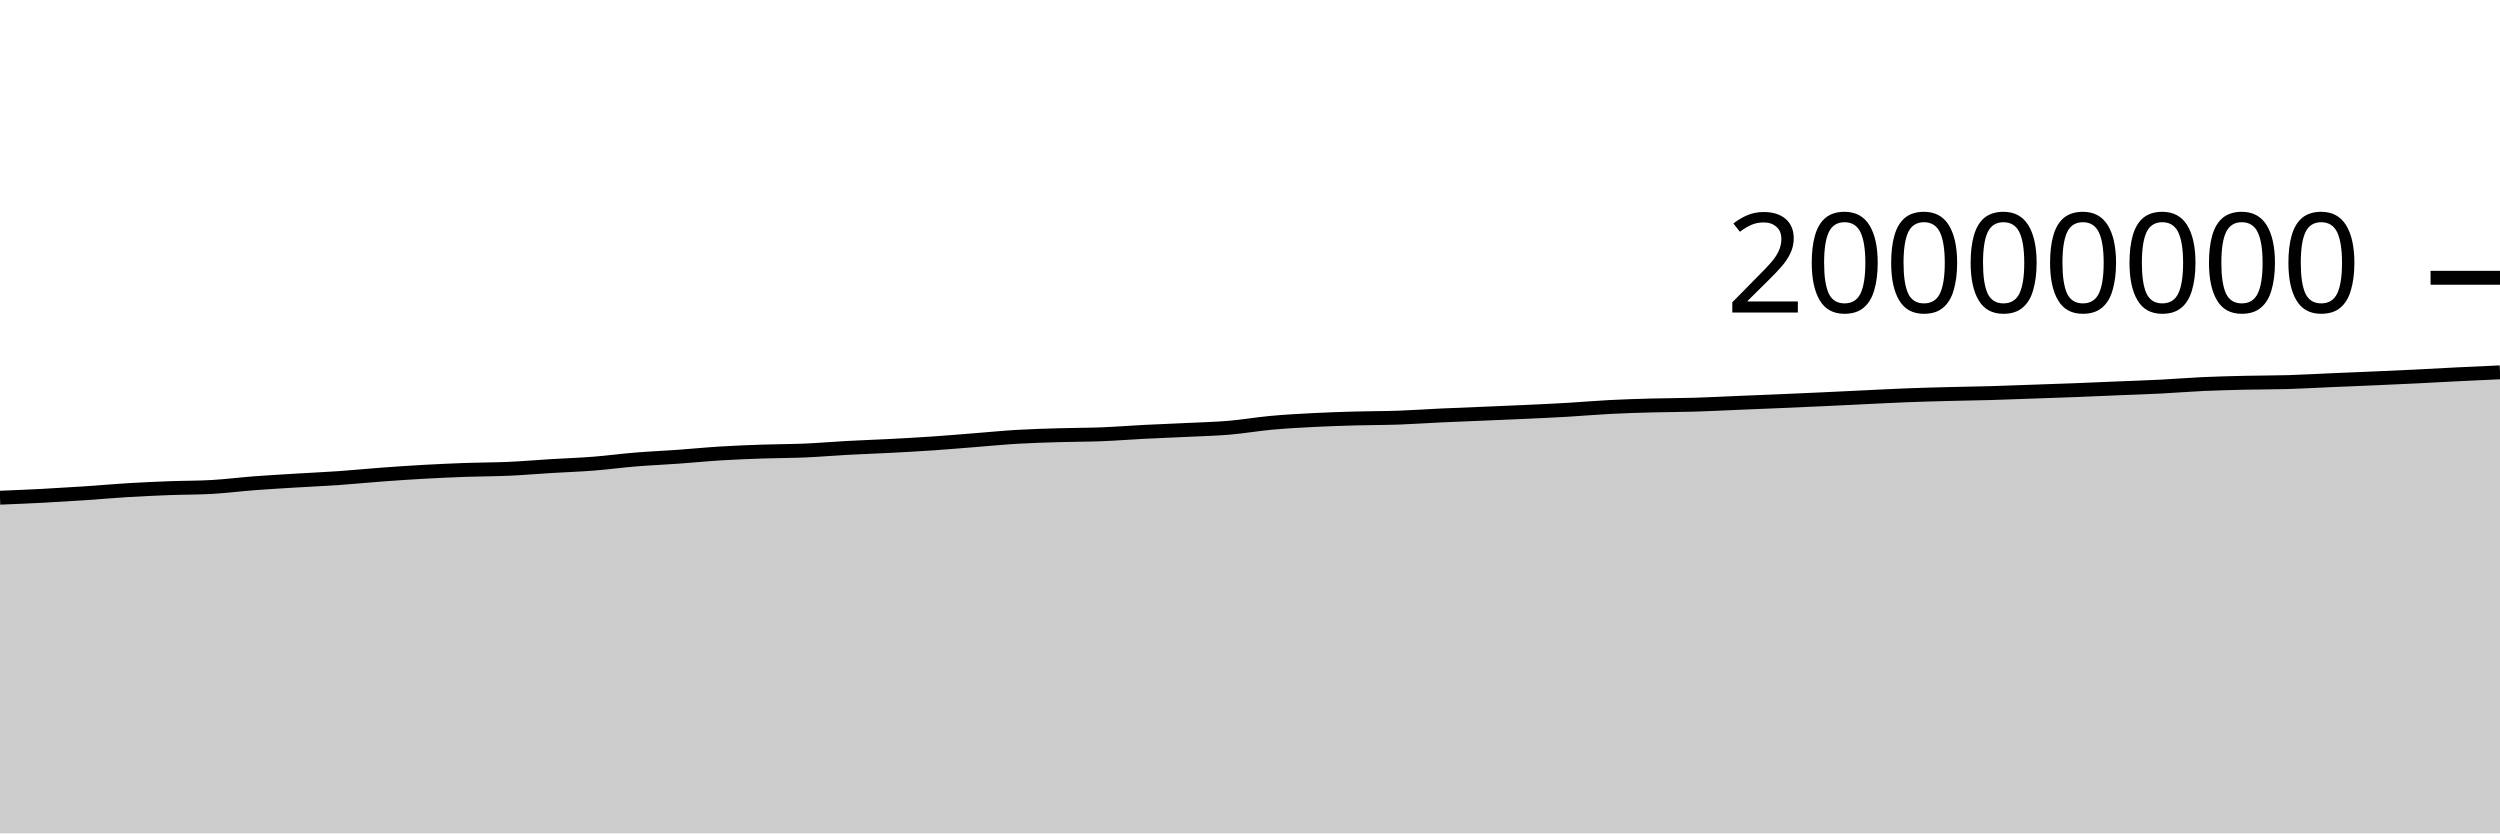
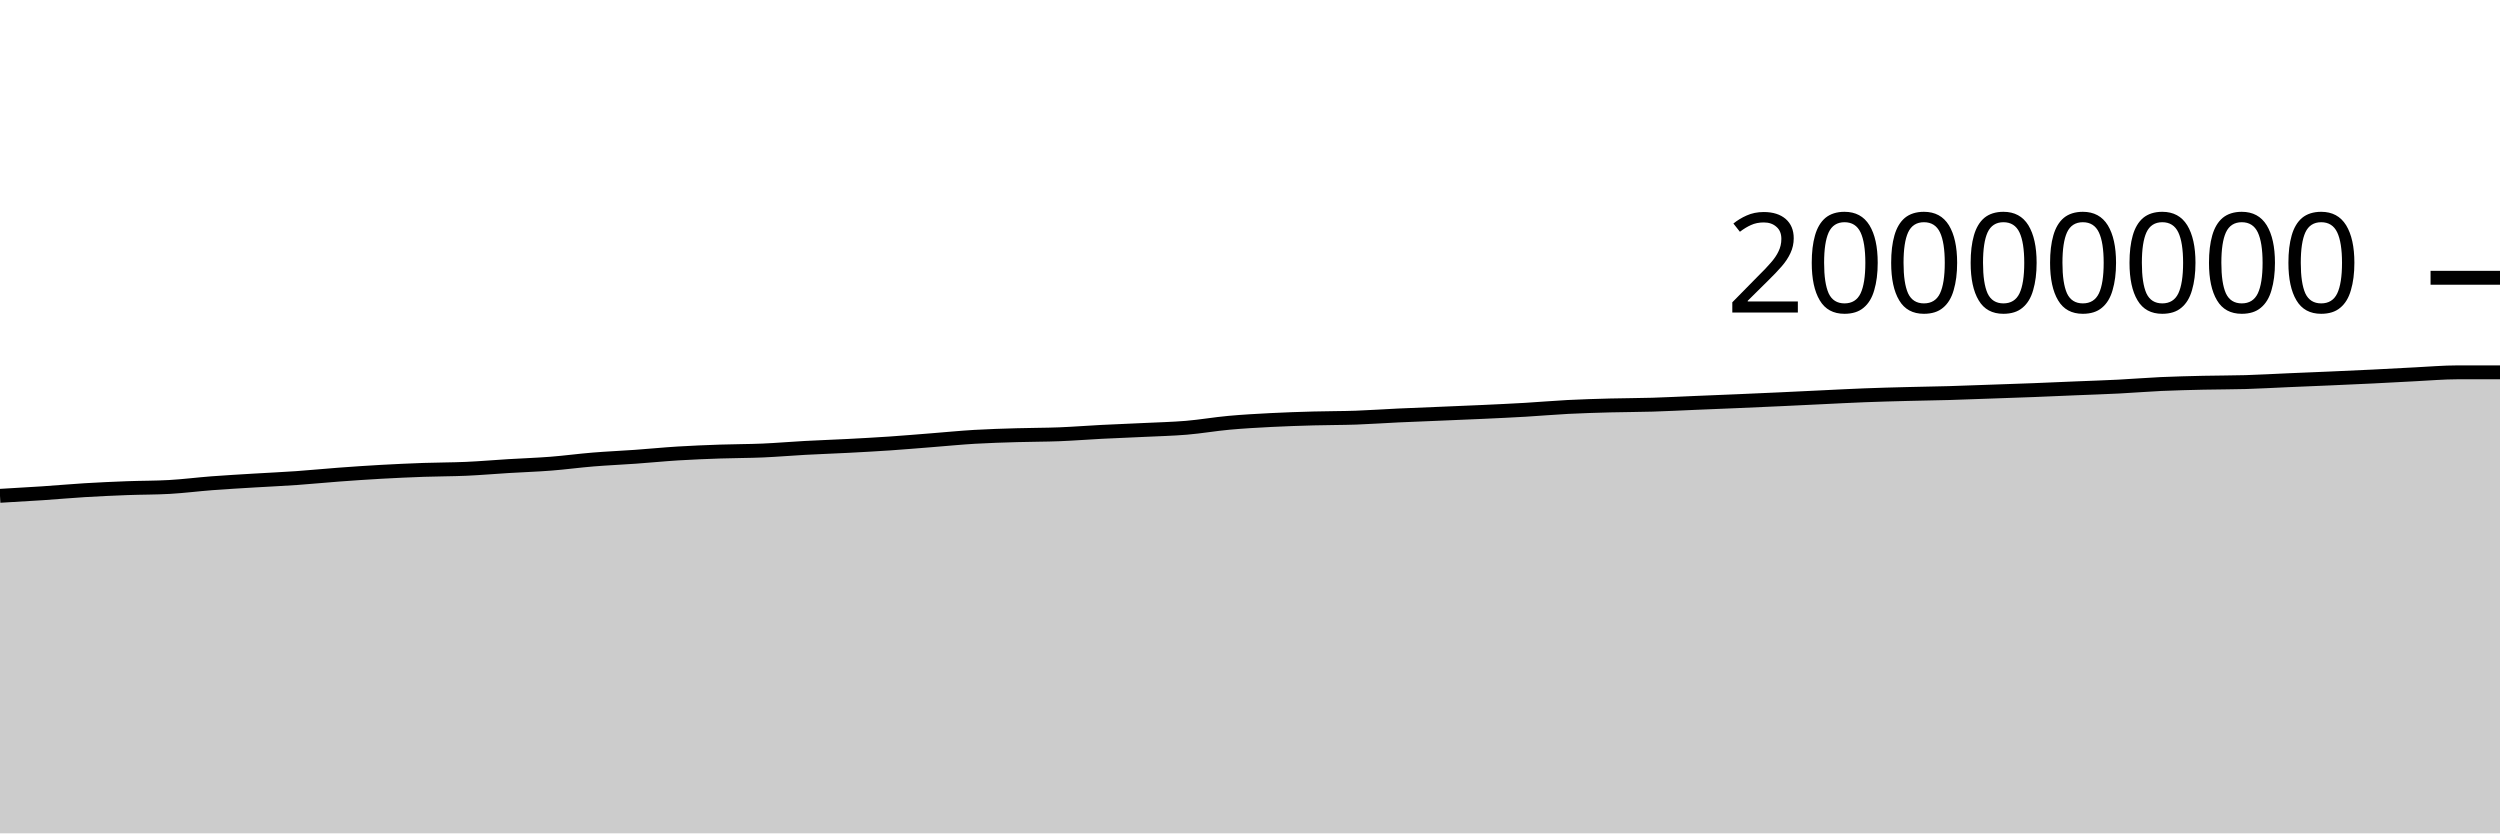
<svg xmlns="http://www.w3.org/2000/svg" viewBox="0 0 180 60">
  <g transform="translate(0,20)">
-     <path class="area" fill="rgba(0, 0, 0, 0.2)" d="M0,15.835C1.017,15.793,2.034,15.752,3.051,15.699C4.068,15.645,5.085,15.584,6.102,15.516C7.119,15.448,8.136,15.355,9.153,15.293C10.169,15.232,11.186,15.186,12.203,15.147C13.22,15.109,14.237,15.119,15.254,15.061C16.271,15.003,17.288,14.872,18.305,14.794C19.322,14.717,20.339,14.66,21.356,14.598C22.373,14.536,23.39,14.492,24.407,14.421C25.424,14.35,26.441,14.247,27.458,14.172C28.475,14.097,29.492,14.026,30.508,13.97C31.525,13.913,32.542,13.867,33.559,13.831C34.576,13.795,35.593,13.8,36.61,13.755C37.627,13.71,38.644,13.621,39.661,13.559C40.678,13.498,41.695,13.464,42.712,13.385C43.729,13.305,44.746,13.167,45.763,13.084C46.78,13.001,47.797,12.959,48.814,12.886C49.831,12.814,50.847,12.711,51.864,12.649C52.881,12.586,53.898,12.547,54.915,12.511C55.932,12.476,56.949,12.481,57.966,12.437C58.983,12.393,60,12.304,61.017,12.249C62.034,12.194,63.051,12.16,64.068,12.107C65.085,12.053,66.102,11.999,67.119,11.93C68.136,11.861,69.153,11.772,70.169,11.693C71.186,11.613,72.203,11.512,73.22,11.452C74.237,11.392,75.254,11.363,76.271,11.333C77.288,11.302,78.305,11.308,79.322,11.268C80.339,11.228,81.356,11.146,82.373,11.094C83.39,11.042,84.407,11.005,85.424,10.956C86.441,10.906,87.458,10.884,88.475,10.799C89.492,10.713,90.508,10.535,91.525,10.442C92.542,10.349,93.559,10.294,94.576,10.241C95.593,10.189,96.61,10.156,97.627,10.128C98.644,10.099,99.661,10.106,100.678,10.071C101.695,10.035,102.712,9.961,103.729,9.914C104.746,9.867,105.763,9.83,106.78,9.787C107.797,9.744,108.814,9.705,109.831,9.657C110.847,9.61,111.864,9.564,112.881,9.504C113.898,9.445,114.915,9.353,115.932,9.301C116.949,9.249,117.966,9.22,118.983,9.192C120,9.165,121.017,9.168,122.034,9.137C123.051,9.107,124.068,9.052,125.085,9.01C126.102,8.968,127.119,8.928,128.136,8.884C129.153,8.841,130.169,8.795,131.186,8.749C132.203,8.702,133.22,8.651,134.237,8.603C135.254,8.555,136.271,8.5,137.288,8.461C138.305,8.421,139.322,8.395,140.339,8.369C141.356,8.342,142.373,8.33,143.39,8.301C144.407,8.272,145.424,8.231,146.441,8.195C147.458,8.16,148.475,8.127,149.492,8.087C150.508,8.048,151.525,8.001,152.542,7.959C153.559,7.917,154.576,7.886,155.593,7.834C156.61,7.783,157.627,7.696,158.644,7.65C159.661,7.604,160.678,7.581,161.695,7.557C162.712,7.534,163.729,7.54,164.746,7.51C165.763,7.479,166.78,7.42,167.797,7.376C168.814,7.333,169.831,7.293,170.847,7.248C171.864,7.204,172.881,7.159,173.898,7.109C174.915,7.059,175.932,6.999,176.949,6.949C177.966,6.899,178.983,6.853,180,6.808L180,40C178.983,40,177.966,40,176.949,40C175.932,40,174.915,40,173.898,40C172.881,40,171.864,40,170.847,40C169.831,40,168.814,40,167.797,40C166.78,40,165.763,40,164.746,40C163.729,40,162.712,40,161.695,40C160.678,40,159.661,40,158.644,40C157.627,40,156.61,40,155.593,40C154.576,40,153.559,40,152.542,40C151.525,40,150.508,40,149.492,40C148.475,40,147.458,40,146.441,40C145.424,40,144.407,40,143.39,40C142.373,40,141.356,40,140.339,40C139.322,40,138.305,40,137.288,40C136.271,40,135.254,40,134.237,40C133.22,40,132.203,40,131.186,40C130.169,40,129.153,40,128.136,40C127.119,40,126.102,40,125.085,40C124.068,40,123.051,40,122.034,40C121.017,40,120,40,118.983,40C117.966,40,116.949,40,115.932,40C114.915,40,113.898,40,112.881,40C111.864,40,110.847,40,109.831,40C108.814,40,107.797,40,106.78,40C105.763,40,104.746,40,103.729,40C102.712,40,101.695,40,100.678,40C99.661,40,98.644,40,97.627,40C96.61,40,95.593,40,94.576,40C93.559,40,92.542,40,91.525,40C90.508,40,89.492,40,88.475,40C87.458,40,86.441,40,85.424,40C84.407,40,83.39,40,82.373,40C81.356,40,80.339,40,79.322,40C78.305,40,77.288,40,76.271,40C75.254,40,74.237,40,73.22,40C72.203,40,71.186,40,70.169,40C69.153,40,68.136,40,67.119,40C66.102,40,65.085,40,64.068,40C63.051,40,62.034,40,61.017,40C60,40,58.983,40,57.966,40C56.949,40,55.932,40,54.915,40C53.898,40,52.881,40,51.864,40C50.847,40,49.831,40,48.814,40C47.797,40,46.78,40,45.763,40C44.746,40,43.729,40,42.712,40C41.695,40,40.678,40,39.661,40C38.644,40,37.627,40,36.61,40C35.593,40,34.576,40,33.559,40C32.542,40,31.525,40,30.508,40C29.492,40,28.475,40,27.458,40C26.441,40,25.424,40,24.407,40C23.39,40,22.373,40,21.356,40C20.339,40,19.322,40,18.305,40C17.288,40,16.271,40,15.254,40C14.237,40,13.22,40,12.203,40C11.186,40,10.169,40,9.153,40C8.136,40,7.119,40,6.102,40C5.085,40,4.068,40,3.051,40C2.034,40,1.017,40,0,40Z" />
-     <path class="line" stroke="black" fill="none" d="M0,15.835C1.017,15.793,2.034,15.752,3.051,15.699C4.068,15.645,5.085,15.584,6.102,15.516C7.119,15.448,8.136,15.355,9.153,15.293C10.169,15.232,11.186,15.186,12.203,15.147C13.22,15.109,14.237,15.119,15.254,15.061C16.271,15.003,17.288,14.872,18.305,14.794C19.322,14.717,20.339,14.66,21.356,14.598C22.373,14.536,23.39,14.492,24.407,14.421C25.424,14.35,26.441,14.247,27.458,14.172C28.475,14.097,29.492,14.026,30.508,13.97C31.525,13.913,32.542,13.867,33.559,13.831C34.576,13.795,35.593,13.8,36.61,13.755C37.627,13.71,38.644,13.621,39.661,13.559C40.678,13.498,41.695,13.464,42.712,13.385C43.729,13.305,44.746,13.167,45.763,13.084C46.78,13.001,47.797,12.959,48.814,12.886C49.831,12.814,50.847,12.711,51.864,12.649C52.881,12.586,53.898,12.547,54.915,12.511C55.932,12.476,56.949,12.481,57.966,12.437C58.983,12.393,60,12.304,61.017,12.249C62.034,12.194,63.051,12.16,64.068,12.107C65.085,12.053,66.102,11.999,67.119,11.93C68.136,11.861,69.153,11.772,70.169,11.693C71.186,11.613,72.203,11.512,73.22,11.452C74.237,11.392,75.254,11.363,76.271,11.333C77.288,11.302,78.305,11.308,79.322,11.268C80.339,11.228,81.356,11.146,82.373,11.094C83.39,11.042,84.407,11.005,85.424,10.956C86.441,10.906,87.458,10.884,88.475,10.799C89.492,10.713,90.508,10.535,91.525,10.442C92.542,10.349,93.559,10.294,94.576,10.241C95.593,10.189,96.61,10.156,97.627,10.128C98.644,10.099,99.661,10.106,100.678,10.071C101.695,10.035,102.712,9.961,103.729,9.914C104.746,9.867,105.763,9.83,106.78,9.787C107.797,9.744,108.814,9.705,109.831,9.657C110.847,9.61,111.864,9.564,112.881,9.504C113.898,9.445,114.915,9.353,115.932,9.301C116.949,9.249,117.966,9.22,118.983,9.192C120,9.165,121.017,9.168,122.034,9.137C123.051,9.107,124.068,9.052,125.085,9.01C126.102,8.968,127.119,8.928,128.136,8.884C129.153,8.841,130.169,8.795,131.186,8.749C132.203,8.702,133.22,8.651,134.237,8.603C135.254,8.555,136.271,8.5,137.288,8.461C138.305,8.421,139.322,8.395,140.339,8.369C141.356,8.342,142.373,8.33,143.39,8.301C144.407,8.272,145.424,8.231,146.441,8.195C147.458,8.16,148.475,8.127,149.492,8.087C150.508,8.048,151.525,8.001,152.542,7.959C153.559,7.917,154.576,7.886,155.593,7.834C156.61,7.783,157.627,7.696,158.644,7.65C159.661,7.604,160.678,7.581,161.695,7.557C162.712,7.534,163.729,7.54,164.746,7.51C165.763,7.479,166.78,7.42,167.797,7.376C168.814,7.333,169.831,7.293,170.847,7.248C171.864,7.204,172.881,7.159,173.898,7.109C174.915,7.059,175.932,6.999,176.949,6.949C177.966,6.899,178.983,6.853,180,6.808" />
+     <path class="area" fill="rgba(0, 0, 0, 0.2)" d="M0,15.699C1.017,15.641,2.034,15.584,3.051,15.516C4.068,15.448,5.085,15.355,6.102,15.293C7.119,15.232,8.136,15.186,9.153,15.147C10.169,15.109,11.186,15.119,12.203,15.061C13.22,15.003,14.237,14.872,15.254,14.794C16.271,14.717,17.288,14.66,18.305,14.598C19.322,14.536,20.339,14.492,21.356,14.421C22.373,14.35,23.39,14.247,24.407,14.172C25.424,14.097,26.441,14.026,27.458,13.97C28.475,13.913,29.492,13.867,30.508,13.831C31.525,13.795,32.542,13.8,33.559,13.755C34.576,13.71,35.593,13.621,36.61,13.559C37.627,13.498,38.644,13.464,39.661,13.385C40.678,13.305,41.695,13.167,42.712,13.084C43.729,13.001,44.746,12.959,45.763,12.886C46.78,12.814,47.797,12.711,48.814,12.649C49.831,12.586,50.847,12.547,51.864,12.511C52.881,12.476,53.898,12.481,54.915,12.437C55.932,12.393,56.949,12.304,57.966,12.249C58.983,12.194,60,12.16,61.017,12.107C62.034,12.053,63.051,11.999,64.068,11.93C65.085,11.861,66.102,11.772,67.119,11.693C68.136,11.613,69.153,11.512,70.169,11.452C71.186,11.392,72.203,11.363,73.22,11.333C74.237,11.302,75.254,11.308,76.271,11.268C77.288,11.228,78.305,11.146,79.322,11.094C80.339,11.042,81.356,11.005,82.373,10.956C83.39,10.906,84.407,10.884,85.424,10.799C86.441,10.713,87.458,10.535,88.475,10.442C89.492,10.349,90.508,10.294,91.525,10.241C92.542,10.189,93.559,10.156,94.576,10.128C95.593,10.099,96.61,10.106,97.627,10.071C98.644,10.035,99.661,9.961,100.678,9.914C101.695,9.867,102.712,9.83,103.729,9.787C104.746,9.744,105.763,9.705,106.78,9.657C107.797,9.61,108.814,9.564,109.831,9.504C110.847,9.445,111.864,9.353,112.881,9.301C113.898,9.249,114.915,9.22,115.932,9.192C116.949,9.165,117.966,9.168,118.983,9.137C120,9.107,121.017,9.052,122.034,9.01C123.051,8.968,124.068,8.928,125.085,8.884C126.102,8.841,127.119,8.795,128.136,8.749C129.153,8.702,130.169,8.651,131.186,8.603C132.203,8.555,133.22,8.5,134.237,8.461C135.254,8.421,136.271,8.395,137.288,8.369C138.305,8.342,139.322,8.33,140.339,8.301C141.356,8.272,142.373,8.231,143.39,8.195C144.407,8.16,145.424,8.127,146.441,8.087C147.458,8.048,148.475,8.001,149.492,7.959C150.508,7.917,151.525,7.886,152.542,7.834C153.559,7.783,154.576,7.696,155.593,7.65C156.61,7.604,157.627,7.581,158.644,7.557C159.661,7.534,160.678,7.54,161.695,7.51C162.712,7.479,163.729,7.42,164.746,7.376C165.763,7.333,166.78,7.293,167.797,7.248C168.814,7.204,169.831,7.159,170.847,7.109C171.864,7.059,172.881,6.999,173.898,6.949C174.915,6.899,175.932,6.808,176.949,6.808C177.966,6.808,178.983,6.808,180,6.808L180,40C178.983,40,177.966,40,176.949,40C175.932,40,174.915,40,173.898,40C172.881,40,171.864,40,170.847,40C169.831,40,168.814,40,167.797,40C166.78,40,165.763,40,164.746,40C163.729,40,162.712,40,161.695,40C160.678,40,159.661,40,158.644,40C157.627,40,156.61,40,155.593,40C154.576,40,153.559,40,152.542,40C151.525,40,150.508,40,149.492,40C148.475,40,147.458,40,146.441,40C145.424,40,144.407,40,143.39,40C142.373,40,141.356,40,140.339,40C139.322,40,138.305,40,137.288,40C136.271,40,135.254,40,134.237,40C133.22,40,132.203,40,131.186,40C130.169,40,129.153,40,128.136,40C127.119,40,126.102,40,125.085,40C124.068,40,123.051,40,122.034,40C121.017,40,120,40,118.983,40C117.966,40,116.949,40,115.932,40C114.915,40,113.898,40,112.881,40C111.864,40,110.847,40,109.831,40C108.814,40,107.797,40,106.78,40C105.763,40,104.746,40,103.729,40C102.712,40,101.695,40,100.678,40C99.661,40,98.644,40,97.627,40C96.61,40,95.593,40,94.576,40C93.559,40,92.542,40,91.525,40C90.508,40,89.492,40,88.475,40C87.458,40,86.441,40,85.424,40C84.407,40,83.39,40,82.373,40C81.356,40,80.339,40,79.322,40C78.305,40,77.288,40,76.271,40C75.254,40,74.237,40,73.22,40C72.203,40,71.186,40,70.169,40C69.153,40,68.136,40,67.119,40C66.102,40,65.085,40,64.068,40C63.051,40,62.034,40,61.017,40C60,40,58.983,40,57.966,40C56.949,40,55.932,40,54.915,40C53.898,40,52.881,40,51.864,40C50.847,40,49.831,40,48.814,40C47.797,40,46.78,40,45.763,40C44.746,40,43.729,40,42.712,40C41.695,40,40.678,40,39.661,40C38.644,40,37.627,40,36.61,40C35.593,40,34.576,40,33.559,40C32.542,40,31.525,40,30.508,40C29.492,40,28.475,40,27.458,40C26.441,40,25.424,40,24.407,40C23.39,40,22.373,40,21.356,40C20.339,40,19.322,40,18.305,40C17.288,40,16.271,40,15.254,40C14.237,40,13.22,40,12.203,40C11.186,40,10.169,40,9.153,40C8.136,40,7.119,40,6.102,40C5.085,40,4.068,40,3.051,40C2.034,40,1.017,40,0,40Z" />
+     <path class="line" stroke="black" fill="none" d="M0,15.699C1.017,15.641,2.034,15.584,3.051,15.516C4.068,15.448,5.085,15.355,6.102,15.293C7.119,15.232,8.136,15.186,9.153,15.147C10.169,15.109,11.186,15.119,12.203,15.061C13.22,15.003,14.237,14.872,15.254,14.794C16.271,14.717,17.288,14.66,18.305,14.598C19.322,14.536,20.339,14.492,21.356,14.421C22.373,14.35,23.39,14.247,24.407,14.172C25.424,14.097,26.441,14.026,27.458,13.97C28.475,13.913,29.492,13.867,30.508,13.831C31.525,13.795,32.542,13.8,33.559,13.755C34.576,13.71,35.593,13.621,36.61,13.559C37.627,13.498,38.644,13.464,39.661,13.385C40.678,13.305,41.695,13.167,42.712,13.084C43.729,13.001,44.746,12.959,45.763,12.886C46.78,12.814,47.797,12.711,48.814,12.649C49.831,12.586,50.847,12.547,51.864,12.511C52.881,12.476,53.898,12.481,54.915,12.437C55.932,12.393,56.949,12.304,57.966,12.249C58.983,12.194,60,12.16,61.017,12.107C62.034,12.053,63.051,11.999,64.068,11.93C65.085,11.861,66.102,11.772,67.119,11.693C68.136,11.613,69.153,11.512,70.169,11.452C71.186,11.392,72.203,11.363,73.22,11.333C74.237,11.302,75.254,11.308,76.271,11.268C77.288,11.228,78.305,11.146,79.322,11.094C80.339,11.042,81.356,11.005,82.373,10.956C83.39,10.906,84.407,10.884,85.424,10.799C86.441,10.713,87.458,10.535,88.475,10.442C89.492,10.349,90.508,10.294,91.525,10.241C92.542,10.189,93.559,10.156,94.576,10.128C95.593,10.099,96.61,10.106,97.627,10.071C98.644,10.035,99.661,9.961,100.678,9.914C101.695,9.867,102.712,9.83,103.729,9.787C104.746,9.744,105.763,9.705,106.78,9.657C107.797,9.61,108.814,9.564,109.831,9.504C110.847,9.445,111.864,9.353,112.881,9.301C113.898,9.249,114.915,9.22,115.932,9.192C116.949,9.165,117.966,9.168,118.983,9.137C120,9.107,121.017,9.052,122.034,9.01C123.051,8.968,124.068,8.928,125.085,8.884C126.102,8.841,127.119,8.795,128.136,8.749C129.153,8.702,130.169,8.651,131.186,8.603C132.203,8.555,133.22,8.5,134.237,8.461C135.254,8.421,136.271,8.395,137.288,8.369C138.305,8.342,139.322,8.33,140.339,8.301C141.356,8.272,142.373,8.231,143.39,8.195C144.407,8.16,145.424,8.127,146.441,8.087C147.458,8.048,148.475,8.001,149.492,7.959C150.508,7.917,151.525,7.886,152.542,7.834C153.559,7.783,154.576,7.696,155.593,7.65C156.61,7.604,157.627,7.581,158.644,7.557C159.661,7.534,160.678,7.54,161.695,7.51C162.712,7.479,163.729,7.42,164.746,7.376C165.763,7.333,166.78,7.293,167.797,7.248C168.814,7.204,169.831,7.159,170.847,7.109C171.864,7.059,172.881,6.999,173.898,6.949C174.915,6.899,175.932,6.808,176.949,6.808C177.966,6.808,178.983,6.808,180,6.808" />
    <path class="axis-ceiling" stroke-width="1" stroke="black" fill="none" d="M175,0L180,0" />
    <text class="axis-ceiling-label" font-family="sans-serif" text-anchor="end" font-size="10px" x="170" y="2.5">20000000</text>
  </g>
</svg>
